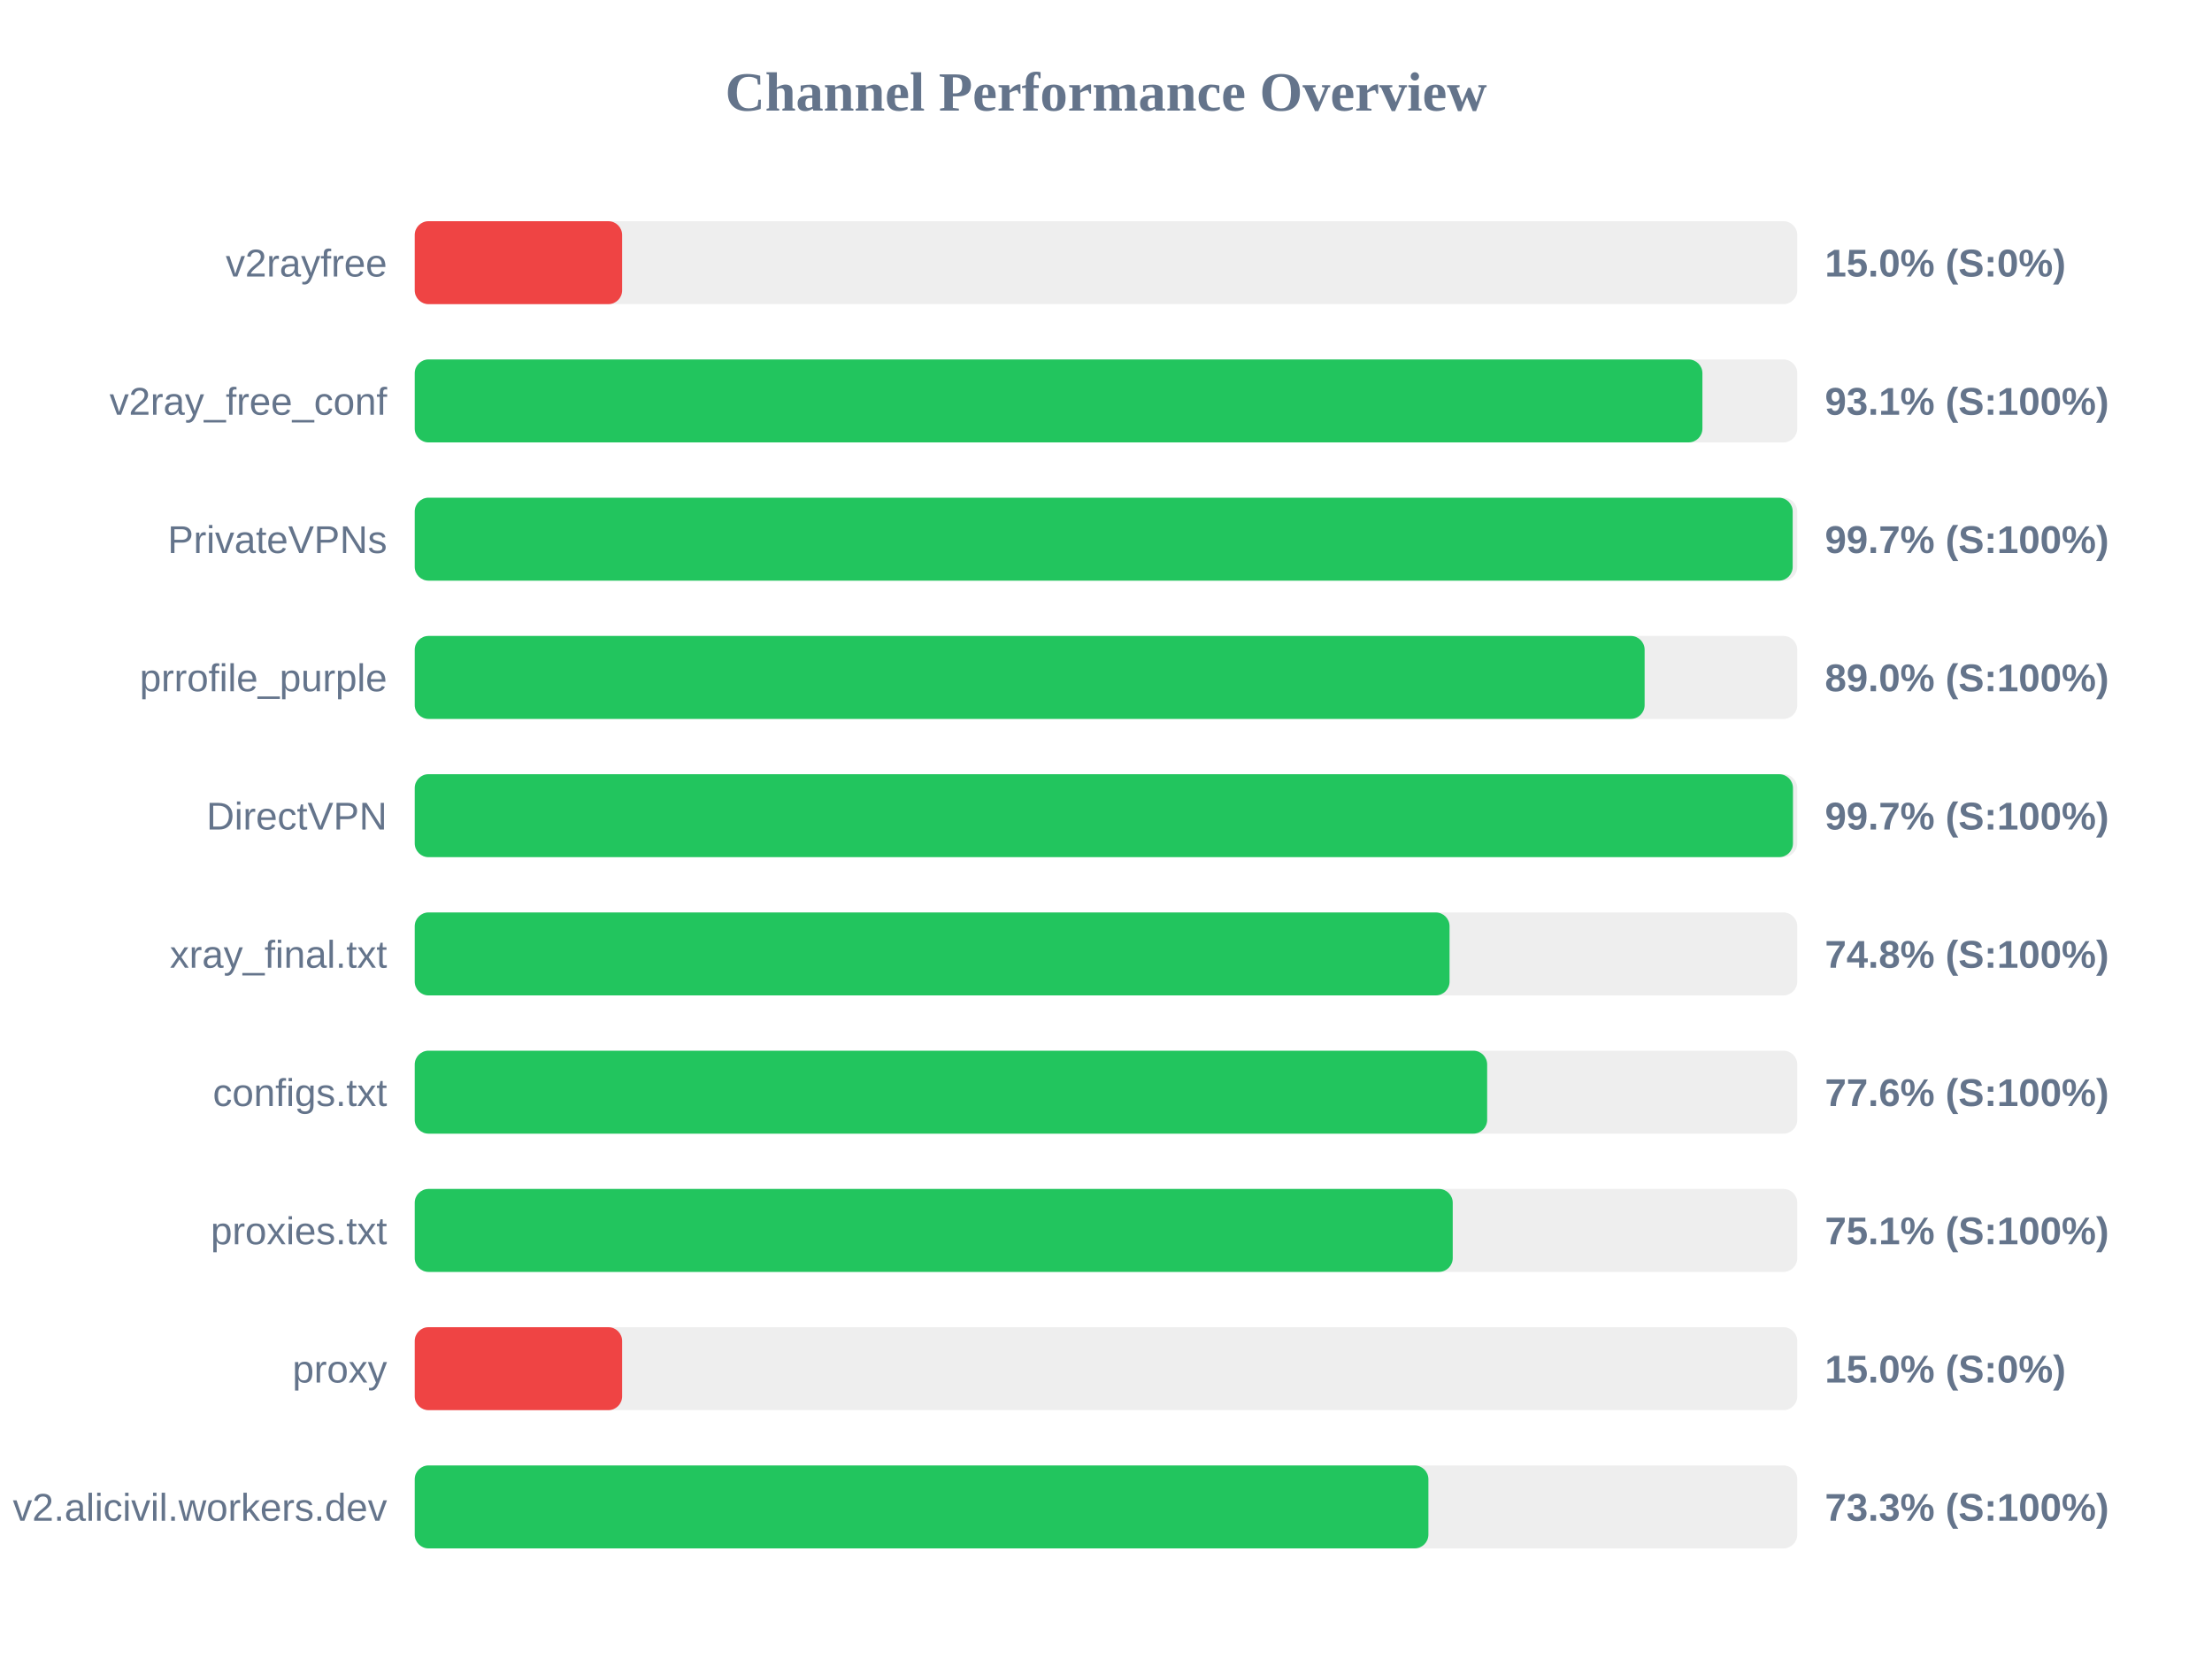
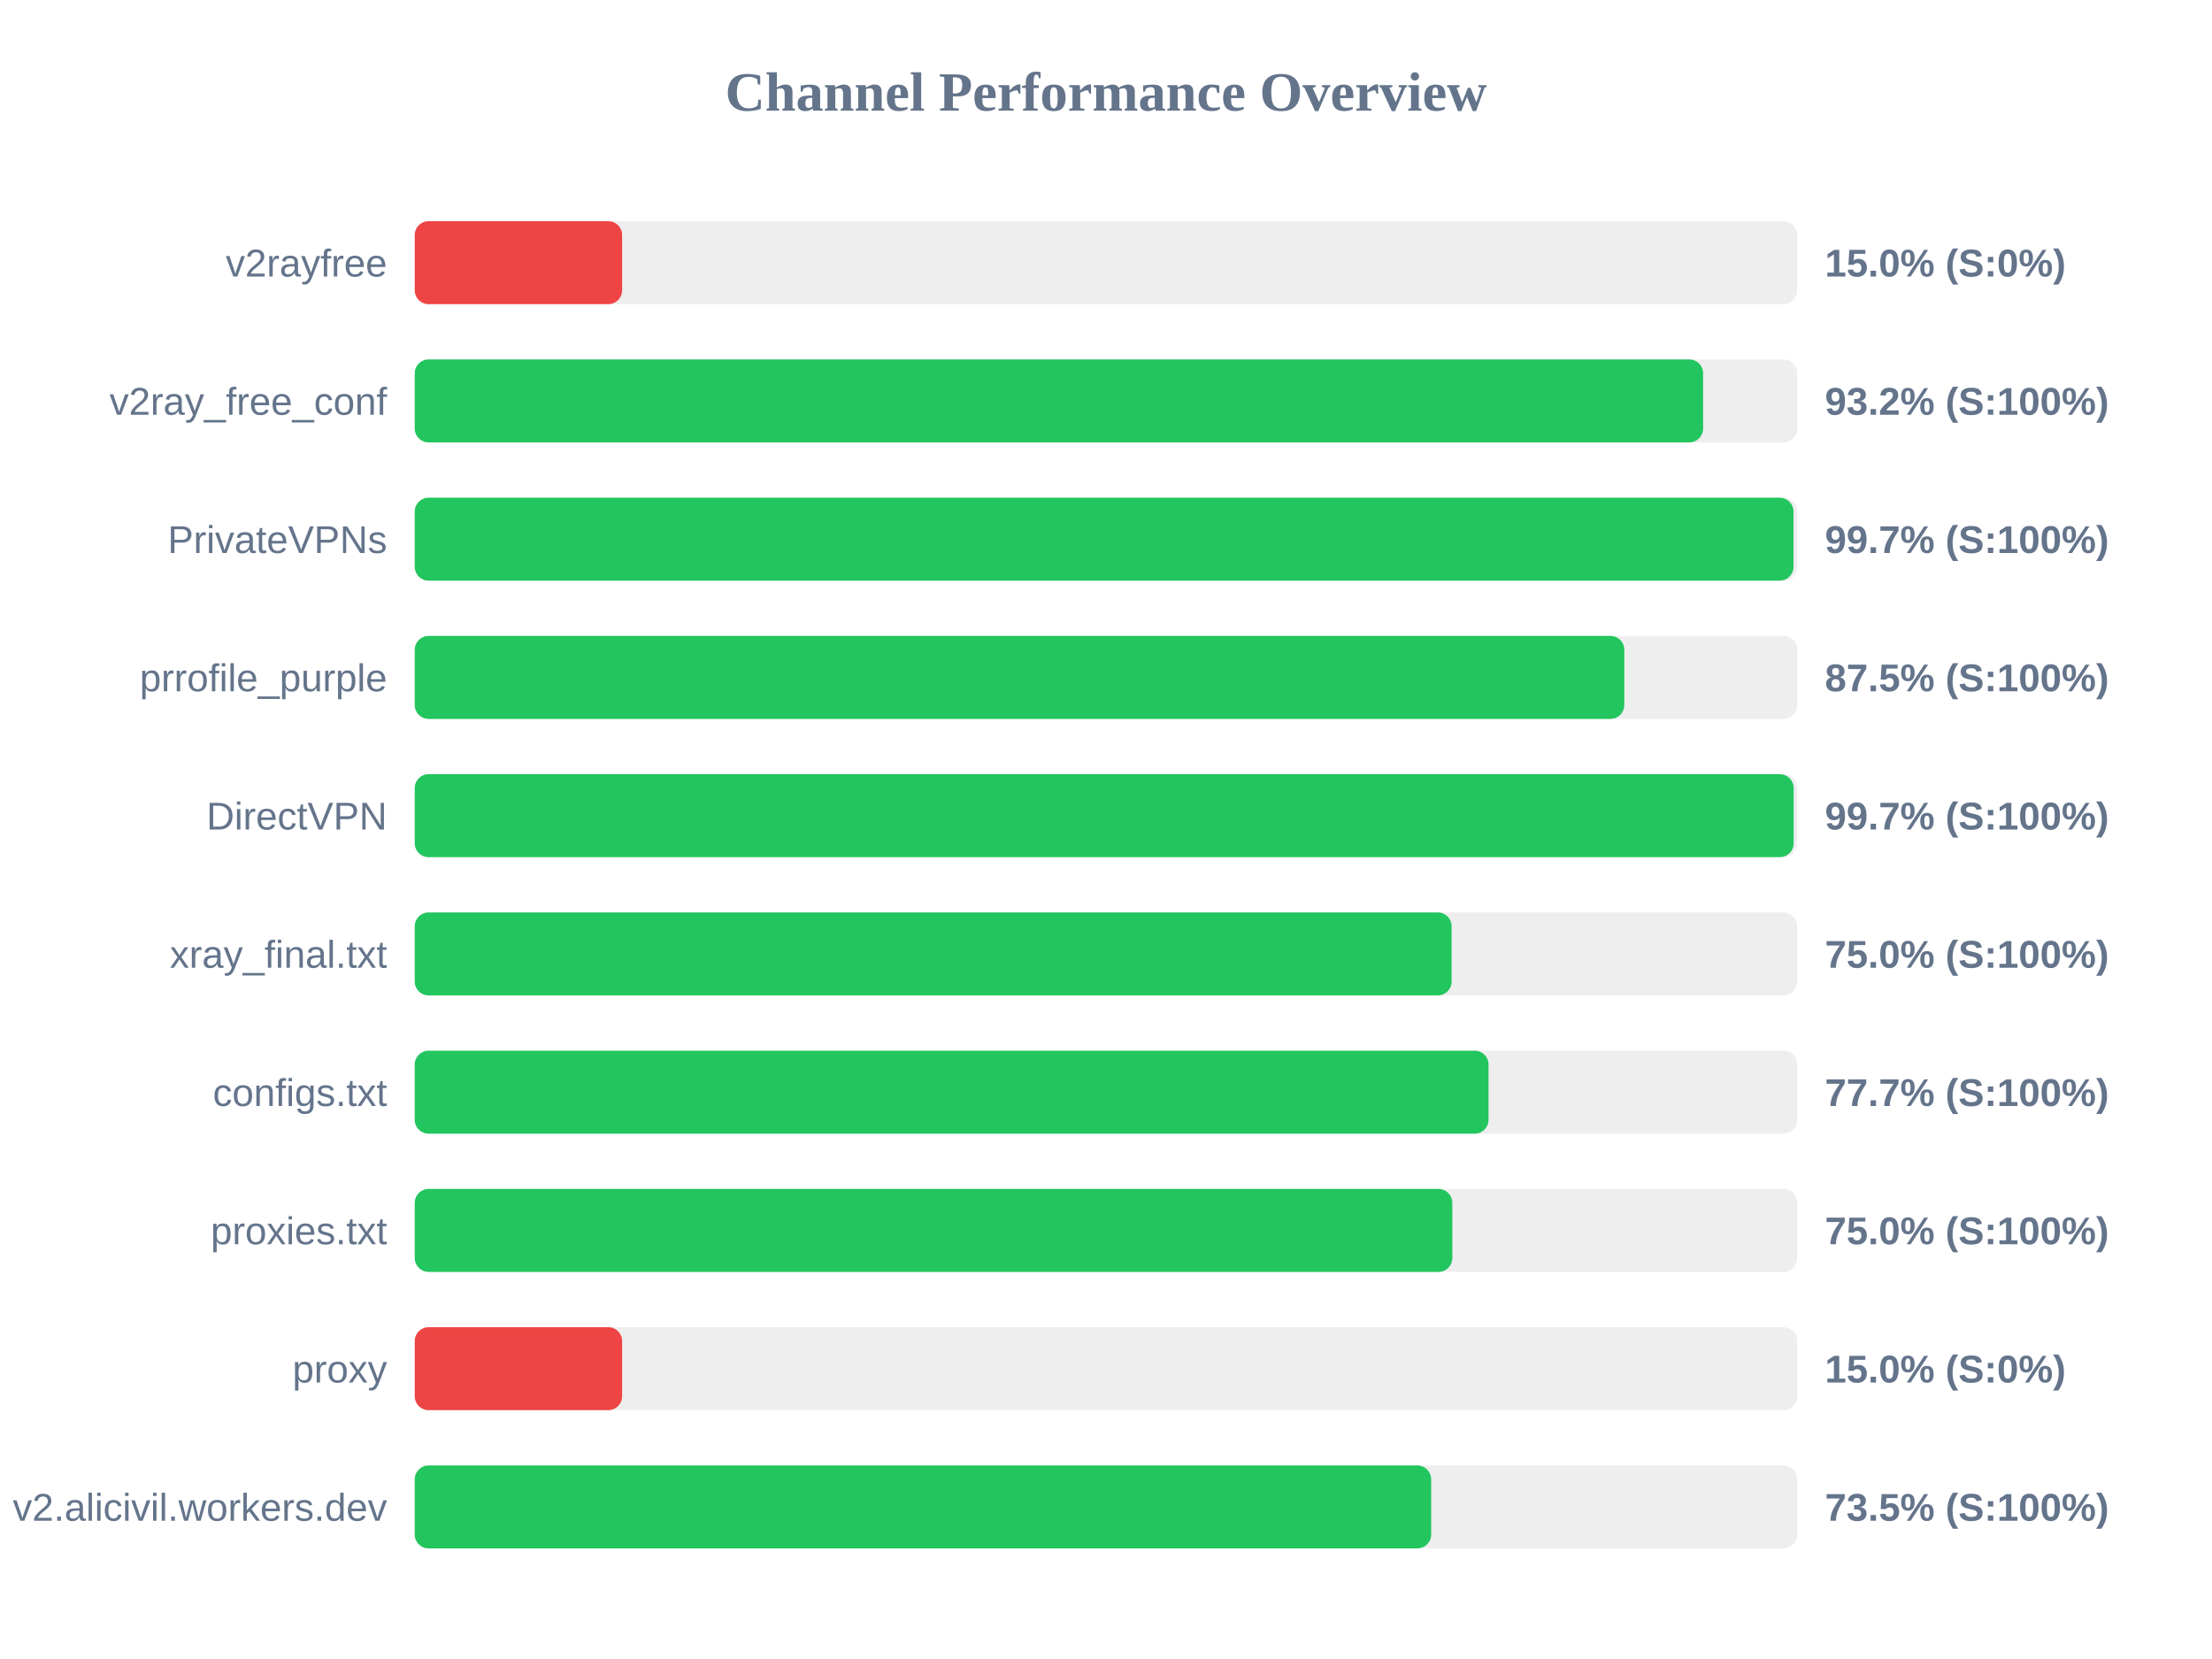
<svg xmlns="http://www.w3.org/2000/svg" width="800" height="600" version="1.1">
  <style>
        .row { font: 14px Arial; fill: #64748b; }
        .score { font: bold 14px Arial; fill: #64748b; }
    </style>
  <text x="400" y="40" text-anchor="middle" font-size="20px" font-weight="bold" fill="#64748b">Channel Performance Overview</text>
  <rect x="150" y="80" width="500" height="30" fill="#eee" rx="5" />
  <rect x="150" y="80" width="75.0" height="30" fill="#ef4444" rx="5" />
  <text x="140" y="100" text-anchor="end" class="row">v2rayfree</text>
  <text x="660" y="100" text-anchor="start" class="score">15.0% (S:0%)</text>
  <rect x="150" y="130" width="500" height="30" fill="#eee" rx="5" />
-   <rect x="150" y="130" width="465.7" height="30" fill="#22c55e" rx="5" />
+   <rect x="150" y="130" width="465.95" height="30" fill="#22c55e" rx="5" />
  <text x="140" y="150" text-anchor="end" class="row">v2ray_free_conf</text>
-   <text x="660" y="150" text-anchor="start" class="score">93.1% (S:100%)</text>
+   <text x="660" y="150" text-anchor="start" class="score">93.2% (S:100%)</text>
  <rect x="150" y="180" width="500" height="30" fill="#eee" rx="5" />
-   <rect x="150" y="180" width="498.35" height="30" fill="#22c55e" rx="5" />
+   <rect x="150" y="180" width="498.65" height="30" fill="#22c55e" rx="5" />
  <text x="140" y="200" text-anchor="end" class="row">PrivateVPNs</text>
  <text x="660" y="200" text-anchor="start" class="score">99.7% (S:100%)</text>
  <rect x="150" y="230" width="500" height="30" fill="#eee" rx="5" />
-   <rect x="150" y="230" width="444.8" height="30" fill="#22c55e" rx="5" />
+   <rect x="150" y="230" width="437.45" height="30" fill="#22c55e" rx="5" />
  <text x="140" y="250" text-anchor="end" class="row">prrofile_purple</text>
-   <text x="660" y="250" text-anchor="start" class="score">89.0% (S:100%)</text>
+   <text x="660" y="250" text-anchor="start" class="score">87.5% (S:100%)</text>
  <rect x="150" y="280" width="500" height="30" fill="#eee" rx="5" />
-   <rect x="150" y="280" width="498.45" height="30" fill="#22c55e" rx="5" />
+   <rect x="150" y="280" width="498.7" height="30" fill="#22c55e" rx="5" />
  <text x="140" y="300" text-anchor="end" class="row">DirectVPN</text>
  <text x="660" y="300" text-anchor="start" class="score">99.7% (S:100%)</text>
  <rect x="150" y="330" width="500" height="30" fill="#eee" rx="5" />
-   <rect x="150" y="330" width="374.25" height="30" fill="#22c55e" rx="5" />
+   <rect x="150" y="330" width="375.0" height="30" fill="#22c55e" rx="5" />
  <text x="140" y="350" text-anchor="end" class="row">xray_final.txt</text>
-   <text x="660" y="350" text-anchor="start" class="score">74.8% (S:100%)</text>
+   <text x="660" y="350" text-anchor="start" class="score">75.0% (S:100%)</text>
  <rect x="150" y="380" width="500" height="30" fill="#eee" rx="5" />
-   <rect x="150" y="380" width="387.85" height="30" fill="#22c55e" rx="5" />
+   <rect x="150" y="380" width="388.35" height="30" fill="#22c55e" rx="5" />
  <text x="140" y="400" text-anchor="end" class="row">configs.txt</text>
-   <text x="660" y="400" text-anchor="start" class="score">77.6% (S:100%)</text>
+   <text x="660" y="400" text-anchor="start" class="score">77.7% (S:100%)</text>
  <rect x="150" y="430" width="500" height="30" fill="#eee" rx="5" />
-   <rect x="150" y="430" width="375.4" height="30" fill="#22c55e" rx="5" />
+   <rect x="150" y="430" width="375.25" height="30" fill="#22c55e" rx="5" />
  <text x="140" y="450" text-anchor="end" class="row">proxies.txt</text>
-   <text x="660" y="450" text-anchor="start" class="score">75.1% (S:100%)</text>
+   <text x="660" y="450" text-anchor="start" class="score">75.0% (S:100%)</text>
  <rect x="150" y="480" width="500" height="30" fill="#eee" rx="5" />
  <rect x="150" y="480" width="75.0" height="30" fill="#ef4444" rx="5" />
  <text x="140" y="500" text-anchor="end" class="row">proxy</text>
  <text x="660" y="500" text-anchor="start" class="score">15.0% (S:0%)</text>
  <rect x="150" y="530" width="500" height="30" fill="#eee" rx="5" />
-   <rect x="150" y="530" width="366.6" height="30" fill="#22c55e" rx="5" />
+   <rect x="150" y="530" width="367.6" height="30" fill="#22c55e" rx="5" />
  <text x="140" y="550" text-anchor="end" class="row">v2.alicivil.workers.dev</text>
-   <text x="660" y="550" text-anchor="start" class="score">73.3% (S:100%)</text>
+   <text x="660" y="550" text-anchor="start" class="score">73.5% (S:100%)</text>
</svg>
